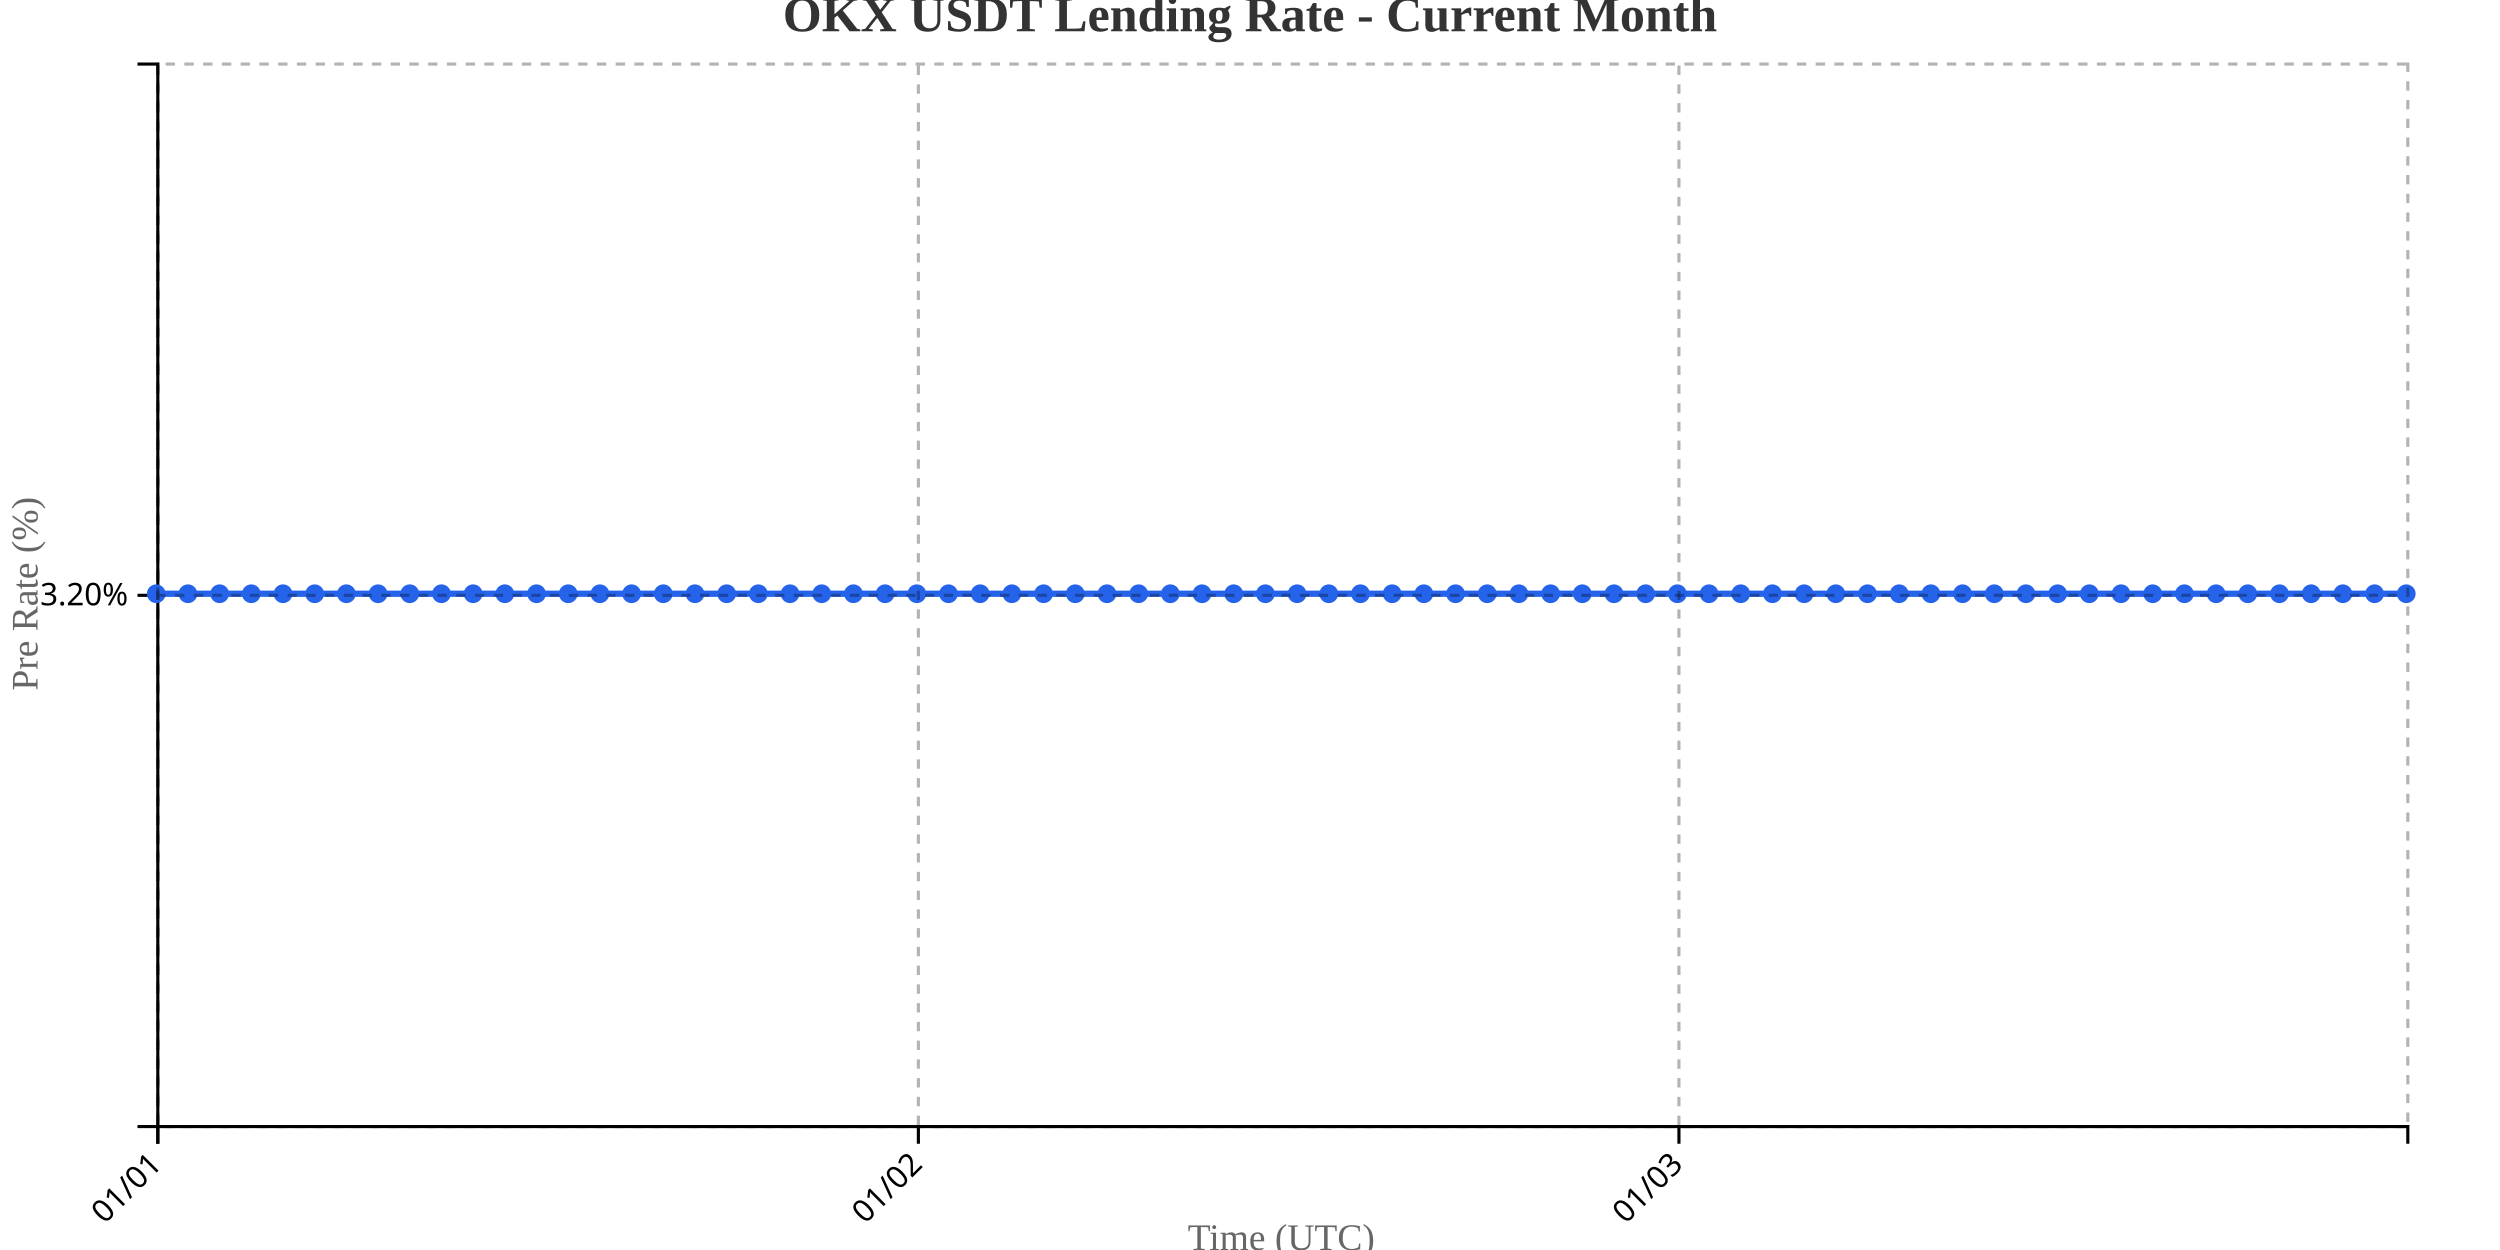
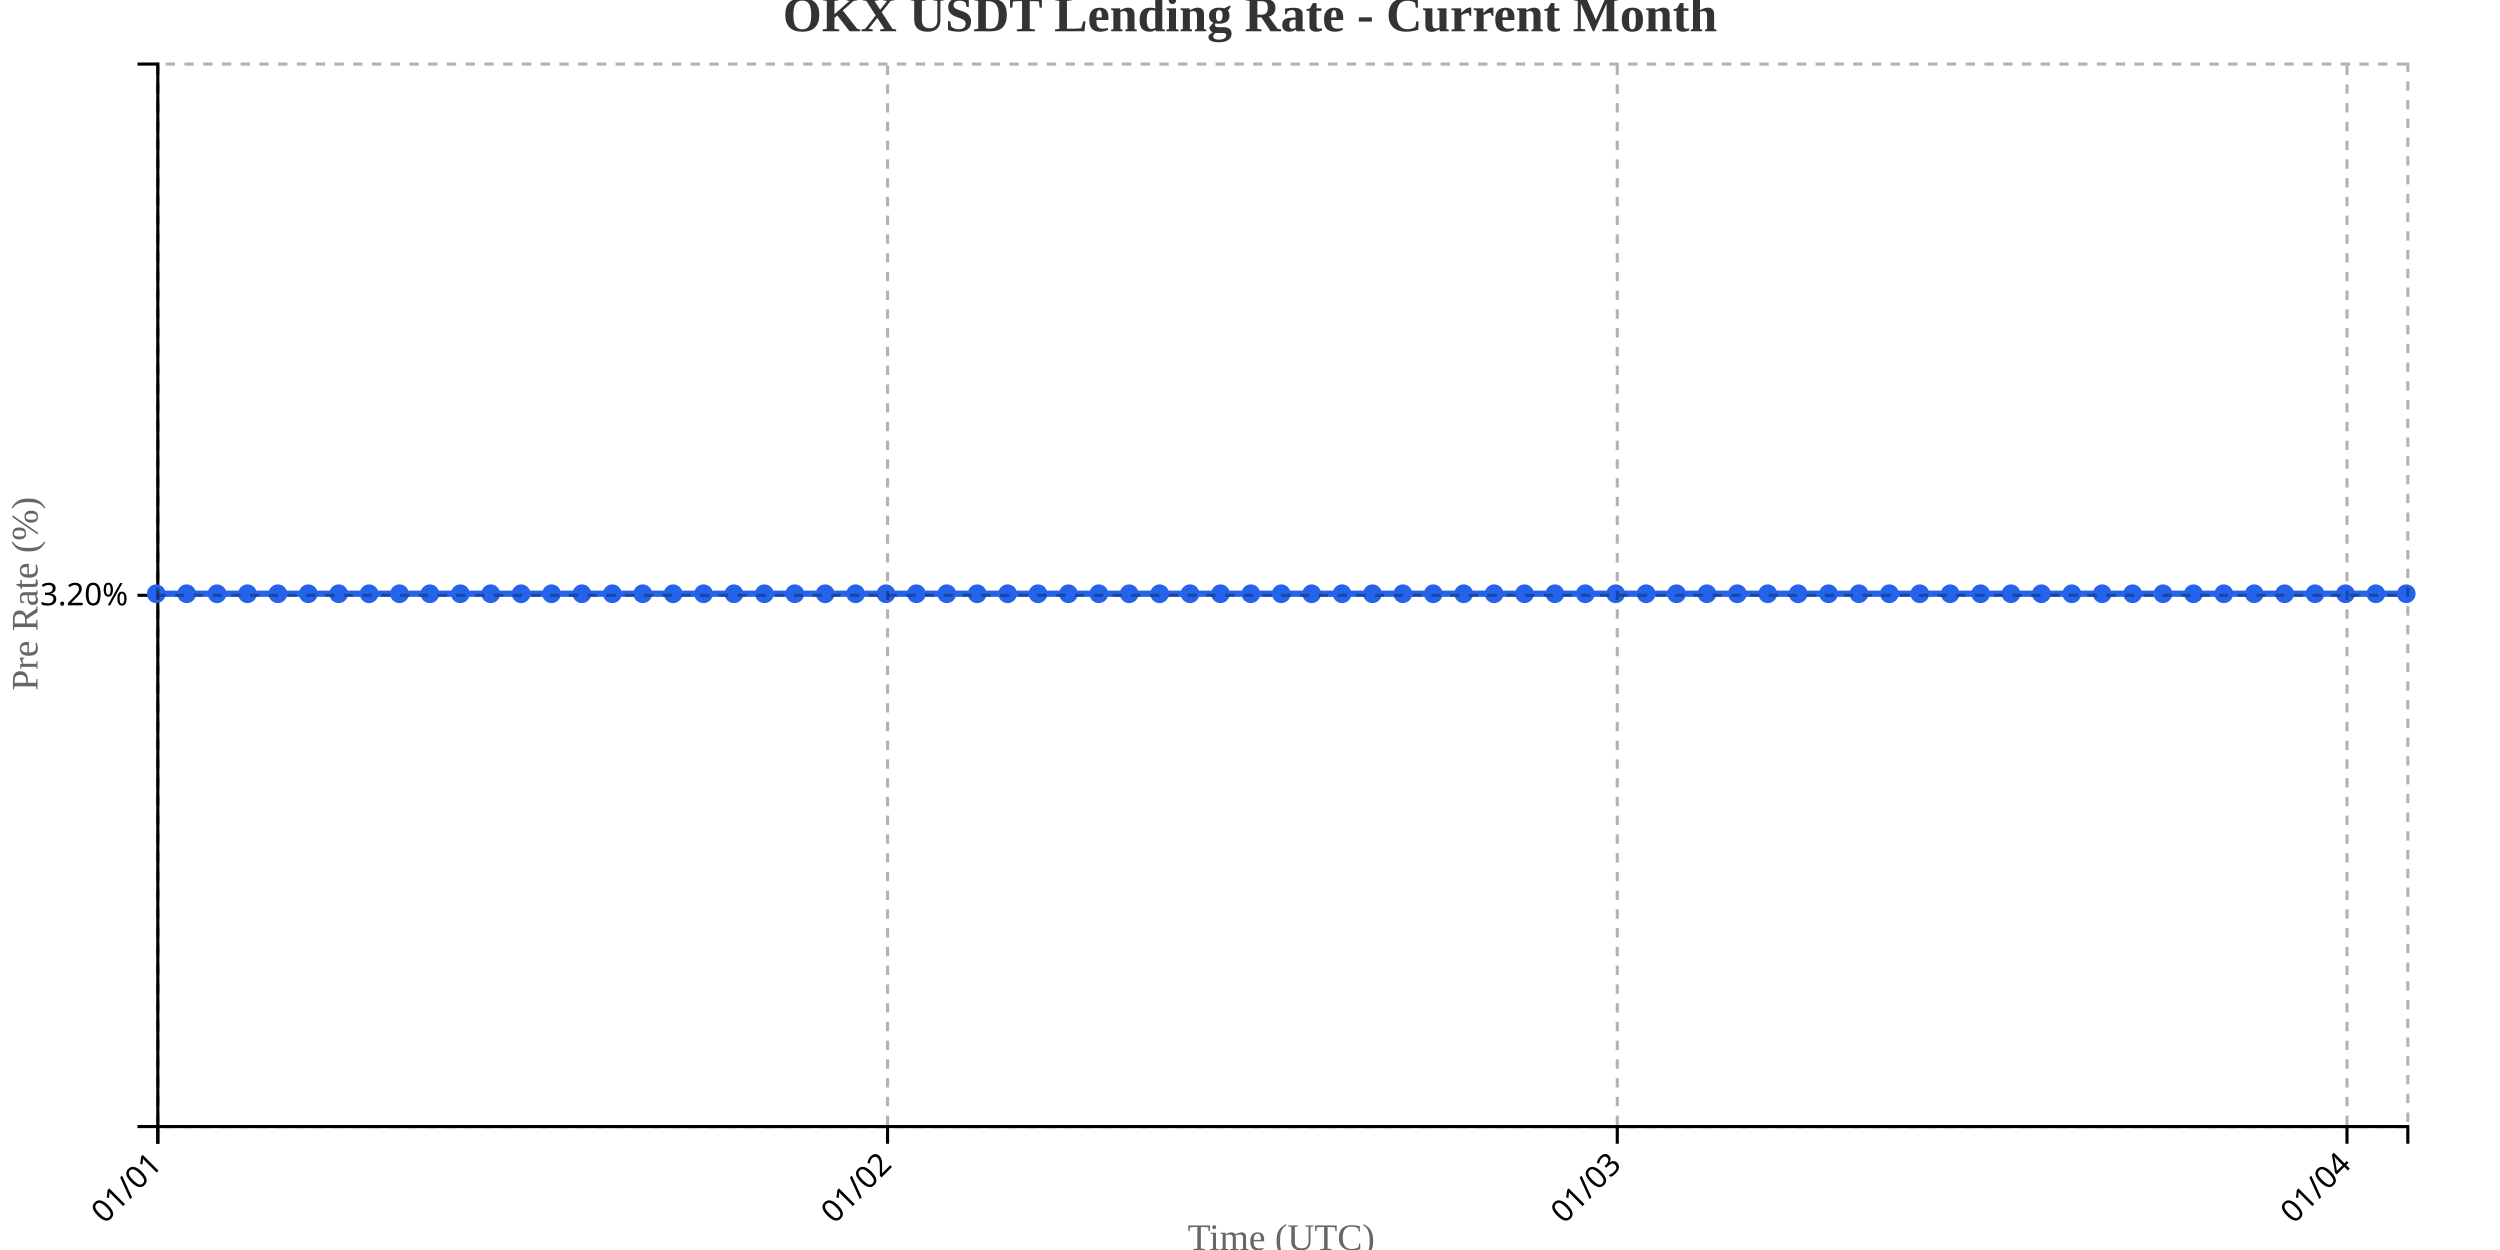
<svg xmlns="http://www.w3.org/2000/svg" width="800" height="400">
  <g transform="translate(50,20)">
    <g transform="translate(0,340)" fill="none" font-size="10" font-family="sans-serif" text-anchor="middle">
      <path class="domain" stroke="currentColor" d="M0.5,6V0.5H720.5V6" />
      <g class="tick" opacity="1" transform="translate(0.5,0)">
        <line stroke="currentColor" y2="6" />
        <text fill="currentColor" y="9" dy=".15em" style="text-anchor: end;" dx="-.8em" transform="rotate(-45)">01/01</text>
      </g>
-       <g class="tick" opacity="1" transform="translate(243.8803,0)">
+       <g class="tick" opacity="1" transform="translate(234.0135,0)">
        <line stroke="currentColor" y2="6" />
        <text fill="currentColor" y="9" dy=".15em" style="text-anchor: end;" dx="-.8em" transform="rotate(-45)">01/02</text>
      </g>
-       <g class="tick" opacity="1" transform="translate(487.2606,0)">
+       <g class="tick" opacity="1" transform="translate(467.527,0)">
        <line stroke="currentColor" y2="6" />
        <text fill="currentColor" y="9" dy=".15em" style="text-anchor: end;" dx="-.8em" transform="rotate(-45)">01/03</text>
+       </g>
+       <g class="tick" opacity="1" transform="translate(701.0405,0)">
+         <line stroke="currentColor" y2="6" />
+         <text fill="currentColor" y="9" dy=".15em" style="text-anchor: end;" dx="-.8em" transform="rotate(-45)">01/04</text>
      </g>
    </g>
    <g fill="none" font-size="10" font-family="sans-serif" text-anchor="end">
      <path class="domain" stroke="currentColor" d="M-6,340.5H0.5V0.5H-6" />
      <g class="tick" opacity="1" transform="translate(0,170.5)">
        <line stroke="currentColor" x2="-6" />
        <text fill="currentColor" x="-9" dy="0.32em">3.20%</text>
      </g>
    </g>
    <text transform="rotate(-90)" y="-50" x="-170" dy="1em" style="text-anchor: middle; font-size: 12px; fill: #666;">Pre Rate (%)</text>
    <text transform="translate(360, 380)" style="text-anchor: middle; font-size: 12px; fill: #666;">Time (UTC)</text>
-     <path fill="none" stroke="#2563eb" stroke-width="2" d="M0,170C3.38,170,6.761,170,10.141,170C13.521,170,16.901,170,20.282,170C23.662,170,27.042,170,30.423,170C33.803,170,37.183,170,40.563,170C43.944,170,47.324,170,50.704,170C54.085,170,57.465,170,60.845,170C64.225,170,67.606,170,70.986,170C74.366,170,77.746,170,81.127,170C84.507,170,87.887,170,91.268,170C94.648,170,98.028,170,101.408,170C104.789,170,108.169,170,111.549,170C114.93,170,118.31,170,121.69,170C125.07,170,128.451,170,131.831,170C135.211,170,138.592,170,141.972,170C145.352,170,148.732,170,152.113,170C155.493,170,158.873,170,162.254,170C165.634,170,169.014,170,172.394,170C175.775,170,179.155,170,182.535,170C185.915,170,189.296,170,192.676,170C196.056,170,199.437,170,202.817,170C206.197,170,209.577,170,212.958,170C216.338,170,219.718,170,223.099,170C226.479,170,229.859,170,233.239,170C236.62,170,240,170,243.38,170C246.761,170,250.141,170,253.521,170C256.901,170,260.282,170,263.662,170C267.042,170,270.423,170,273.803,170C277.183,170,280.563,170,283.944,170C287.324,170,290.704,170,294.085,170C297.465,170,300.845,170,304.225,170C307.606,170,310.986,170,314.366,170C317.746,170,321.127,170,324.507,170C327.887,170,331.268,170,334.648,170C338.028,170,341.408,170,344.789,170C348.169,170,351.549,170,354.93,170C358.31,170,361.69,170,365.07,170C368.451,170,371.831,170,375.211,170C378.592,170,381.972,170,385.352,170C388.732,170,392.113,170,395.493,170C398.873,170,402.254,170,405.634,170C409.014,170,412.394,170,415.775,170C419.155,170,422.535,170,425.915,170C429.296,170,432.676,170,436.056,170C439.437,170,442.817,170,446.197,170C449.577,170,452.958,170,456.338,170C459.718,170,463.099,170,466.479,170C469.859,170,473.239,170,476.62,170C480,170,483.38,170,486.761,170C490.141,170,493.521,170,496.901,170C500.282,170,503.662,170,507.042,170C510.423,170,513.803,170,517.183,170C520.563,170,523.944,170,527.324,170C530.704,170,534.085,170,537.465,170C540.845,170,544.225,170,547.606,170C550.986,170,554.366,170,557.746,170C561.127,170,564.507,170,567.887,170C571.268,170,574.648,170,578.028,170C581.408,170,584.789,170,588.169,170C591.549,170,594.93,170,598.31,170C601.69,170,605.07,170,608.451,170C611.831,170,615.211,170,618.592,170C621.972,170,625.352,170,628.732,170C632.113,170,635.493,170,638.873,170C642.254,170,645.634,170,649.014,170C652.394,170,655.775,170,659.155,170C662.535,170,665.915,170,669.296,170C672.676,170,676.056,170,679.437,170C682.817,170,686.197,170,689.577,170C692.958,170,696.338,170,699.718,170C703.099,170,706.479,170,709.859,170C713.239,170,716.62,170,720,170" />
+     <path fill="none" stroke="#2563eb" stroke-width="2" d="M0,170C3.243,170,6.486,170,9.73,170C12.973,170,16.216,170,19.459,170C22.703,170,25.946,170,29.189,170C32.432,170,35.676,170,38.919,170C42.162,170,45.405,170,48.649,170C51.892,170,55.135,170,58.378,170C61.622,170,64.865,170,68.108,170C71.351,170,74.595,170,77.838,170C81.081,170,84.324,170,87.568,170C90.811,170,94.054,170,97.297,170C100.541,170,103.784,170,107.027,170C110.27,170,113.514,170,116.757,170C120,170,123.243,170,126.486,170C129.73,170,132.973,170,136.216,170C139.459,170,142.703,170,145.946,170C149.189,170,152.432,170,155.676,170C158.919,170,162.162,170,165.405,170C168.649,170,171.892,170,175.135,170C178.378,170,181.622,170,184.865,170C188.108,170,191.351,170,194.595,170C197.838,170,201.081,170,204.324,170C207.568,170,210.811,170,214.054,170C217.297,170,220.541,170,223.784,170C227.027,170,230.27,170,233.514,170C236.757,170,240,170,243.243,170C246.486,170,249.73,170,252.973,170C256.216,170,259.459,170,262.703,170C265.946,170,269.189,170,272.432,170C275.676,170,278.919,170,282.162,170C285.405,170,288.649,170,291.892,170C295.135,170,298.378,170,301.622,170C304.865,170,308.108,170,311.351,170C314.595,170,317.838,170,321.081,170C324.324,170,327.568,170,330.811,170C334.054,170,337.297,170,340.541,170C343.784,170,347.027,170,350.27,170C353.514,170,356.757,170,360,170C363.243,170,366.486,170,369.73,170C372.973,170,376.216,170,379.459,170C382.703,170,385.946,170,389.189,170C392.432,170,395.676,170,398.919,170C402.162,170,405.405,170,408.649,170C411.892,170,415.135,170,418.378,170C421.622,170,424.865,170,428.108,170C431.351,170,434.595,170,437.838,170C441.081,170,444.324,170,447.568,170C450.811,170,454.054,170,457.297,170C460.541,170,463.784,170,467.027,170C470.27,170,473.514,170,476.757,170C480,170,483.243,170,486.486,170C489.73,170,492.973,170,496.216,170C499.459,170,502.703,170,505.946,170C509.189,170,512.432,170,515.676,170C518.919,170,522.162,170,525.405,170C528.649,170,531.892,170,535.135,170C538.378,170,541.622,170,544.865,170C548.108,170,551.351,170,554.595,170C557.838,170,561.081,170,564.324,170C567.568,170,570.811,170,574.054,170C577.297,170,580.541,170,583.784,170C587.027,170,590.27,170,593.514,170C596.757,170,600,170,603.243,170C606.486,170,609.73,170,612.973,170C616.216,170,619.459,170,622.703,170C625.946,170,629.189,170,632.432,170C635.676,170,638.919,170,642.162,170C645.405,170,648.649,170,651.892,170C655.135,170,658.378,170,661.622,170C664.865,170,668.108,170,671.351,170C674.595,170,677.838,170,681.081,170C684.324,170,687.568,170,690.811,170C694.054,170,697.297,170,700.541,170C703.784,170,707.027,170,710.27,170C713.514,170,716.757,170,720,170" />
    <circle class="dot" cx="0" cy="170" r="3" fill="#2563eb" />
-     <circle class="dot" cx="10.141" cy="170" r="3" fill="#2563eb" />
-     <circle class="dot" cx="20.282" cy="170" r="3" fill="#2563eb" />
-     <circle class="dot" cx="30.423" cy="170" r="3" fill="#2563eb" />
-     <circle class="dot" cx="40.563" cy="170" r="3" fill="#2563eb" />
-     <circle class="dot" cx="50.704" cy="170" r="3" fill="#2563eb" />
-     <circle class="dot" cx="60.845" cy="170" r="3" fill="#2563eb" />
-     <circle class="dot" cx="70.986" cy="170" r="3" fill="#2563eb" />
-     <circle class="dot" cx="81.127" cy="170" r="3" fill="#2563eb" />
-     <circle class="dot" cx="91.268" cy="170" r="3" fill="#2563eb" />
-     <circle class="dot" cx="101.408" cy="170" r="3" fill="#2563eb" />
-     <circle class="dot" cx="111.549" cy="170" r="3" fill="#2563eb" />
-     <circle class="dot" cx="121.69" cy="170" r="3" fill="#2563eb" />
-     <circle class="dot" cx="131.831" cy="170" r="3" fill="#2563eb" />
-     <circle class="dot" cx="141.972" cy="170" r="3" fill="#2563eb" />
-     <circle class="dot" cx="152.113" cy="170" r="3" fill="#2563eb" />
-     <circle class="dot" cx="162.254" cy="170" r="3" fill="#2563eb" />
-     <circle class="dot" cx="172.394" cy="170" r="3" fill="#2563eb" />
-     <circle class="dot" cx="182.535" cy="170" r="3" fill="#2563eb" />
-     <circle class="dot" cx="192.676" cy="170" r="3" fill="#2563eb" />
-     <circle class="dot" cx="202.817" cy="170" r="3" fill="#2563eb" />
-     <circle class="dot" cx="212.958" cy="170" r="3" fill="#2563eb" />
-     <circle class="dot" cx="223.099" cy="170" r="3" fill="#2563eb" />
-     <circle class="dot" cx="233.239" cy="170" r="3" fill="#2563eb" />
-     <circle class="dot" cx="243.38" cy="170" r="3" fill="#2563eb" />
-     <circle class="dot" cx="253.521" cy="170" r="3" fill="#2563eb" />
-     <circle class="dot" cx="263.662" cy="170" r="3" fill="#2563eb" />
-     <circle class="dot" cx="273.803" cy="170" r="3" fill="#2563eb" />
-     <circle class="dot" cx="283.944" cy="170" r="3" fill="#2563eb" />
-     <circle class="dot" cx="294.085" cy="170" r="3" fill="#2563eb" />
-     <circle class="dot" cx="304.225" cy="170" r="3" fill="#2563eb" />
-     <circle class="dot" cx="314.366" cy="170" r="3" fill="#2563eb" />
-     <circle class="dot" cx="324.507" cy="170" r="3" fill="#2563eb" />
-     <circle class="dot" cx="334.648" cy="170" r="3" fill="#2563eb" />
-     <circle class="dot" cx="344.789" cy="170" r="3" fill="#2563eb" />
-     <circle class="dot" cx="354.93" cy="170" r="3" fill="#2563eb" />
-     <circle class="dot" cx="365.07" cy="170" r="3" fill="#2563eb" />
-     <circle class="dot" cx="375.211" cy="170" r="3" fill="#2563eb" />
-     <circle class="dot" cx="385.352" cy="170" r="3" fill="#2563eb" />
-     <circle class="dot" cx="395.493" cy="170" r="3" fill="#2563eb" />
-     <circle class="dot" cx="405.634" cy="170" r="3" fill="#2563eb" />
-     <circle class="dot" cx="415.775" cy="170" r="3" fill="#2563eb" />
-     <circle class="dot" cx="425.915" cy="170" r="3" fill="#2563eb" />
-     <circle class="dot" cx="436.056" cy="170" r="3" fill="#2563eb" />
-     <circle class="dot" cx="446.197" cy="170" r="3" fill="#2563eb" />
-     <circle class="dot" cx="456.338" cy="170" r="3" fill="#2563eb" />
-     <circle class="dot" cx="466.479" cy="170" r="3" fill="#2563eb" />
-     <circle class="dot" cx="476.62" cy="170" r="3" fill="#2563eb" />
-     <circle class="dot" cx="486.761" cy="170" r="3" fill="#2563eb" />
-     <circle class="dot" cx="496.901" cy="170" r="3" fill="#2563eb" />
-     <circle class="dot" cx="507.042" cy="170" r="3" fill="#2563eb" />
-     <circle class="dot" cx="517.183" cy="170" r="3" fill="#2563eb" />
-     <circle class="dot" cx="527.324" cy="170" r="3" fill="#2563eb" />
-     <circle class="dot" cx="537.465" cy="170" r="3" fill="#2563eb" />
-     <circle class="dot" cx="547.606" cy="170" r="3" fill="#2563eb" />
-     <circle class="dot" cx="557.746" cy="170" r="3" fill="#2563eb" />
-     <circle class="dot" cx="567.887" cy="170" r="3" fill="#2563eb" />
-     <circle class="dot" cx="578.028" cy="170" r="3" fill="#2563eb" />
-     <circle class="dot" cx="588.169" cy="170" r="3" fill="#2563eb" />
-     <circle class="dot" cx="598.31" cy="170" r="3" fill="#2563eb" />
-     <circle class="dot" cx="608.451" cy="170" r="3" fill="#2563eb" />
-     <circle class="dot" cx="618.592" cy="170" r="3" fill="#2563eb" />
-     <circle class="dot" cx="628.732" cy="170" r="3" fill="#2563eb" />
-     <circle class="dot" cx="638.873" cy="170" r="3" fill="#2563eb" />
-     <circle class="dot" cx="649.014" cy="170" r="3" fill="#2563eb" />
-     <circle class="dot" cx="659.155" cy="170" r="3" fill="#2563eb" />
-     <circle class="dot" cx="669.296" cy="170" r="3" fill="#2563eb" />
-     <circle class="dot" cx="679.437" cy="170" r="3" fill="#2563eb" />
-     <circle class="dot" cx="689.577" cy="170" r="3" fill="#2563eb" />
-     <circle class="dot" cx="699.718" cy="170" r="3" fill="#2563eb" />
-     <circle class="dot" cx="709.859" cy="170" r="3" fill="#2563eb" />
+     <circle class="dot" cx="9.73" cy="170" r="3" fill="#2563eb" />
+     <circle class="dot" cx="19.459" cy="170" r="3" fill="#2563eb" />
+     <circle class="dot" cx="29.189" cy="170" r="3" fill="#2563eb" />
+     <circle class="dot" cx="38.919" cy="170" r="3" fill="#2563eb" />
+     <circle class="dot" cx="48.649" cy="170" r="3" fill="#2563eb" />
+     <circle class="dot" cx="58.378" cy="170" r="3" fill="#2563eb" />
+     <circle class="dot" cx="68.108" cy="170" r="3" fill="#2563eb" />
+     <circle class="dot" cx="77.838" cy="170" r="3" fill="#2563eb" />
+     <circle class="dot" cx="87.568" cy="170" r="3" fill="#2563eb" />
+     <circle class="dot" cx="97.297" cy="170" r="3" fill="#2563eb" />
+     <circle class="dot" cx="107.027" cy="170" r="3" fill="#2563eb" />
+     <circle class="dot" cx="116.757" cy="170" r="3" fill="#2563eb" />
+     <circle class="dot" cx="126.486" cy="170" r="3" fill="#2563eb" />
+     <circle class="dot" cx="136.216" cy="170" r="3" fill="#2563eb" />
+     <circle class="dot" cx="145.946" cy="170" r="3" fill="#2563eb" />
+     <circle class="dot" cx="155.676" cy="170" r="3" fill="#2563eb" />
+     <circle class="dot" cx="165.405" cy="170" r="3" fill="#2563eb" />
+     <circle class="dot" cx="175.135" cy="170" r="3" fill="#2563eb" />
+     <circle class="dot" cx="184.865" cy="170" r="3" fill="#2563eb" />
+     <circle class="dot" cx="194.595" cy="170" r="3" fill="#2563eb" />
+     <circle class="dot" cx="204.324" cy="170" r="3" fill="#2563eb" />
+     <circle class="dot" cx="214.054" cy="170" r="3" fill="#2563eb" />
+     <circle class="dot" cx="223.784" cy="170" r="3" fill="#2563eb" />
+     <circle class="dot" cx="233.514" cy="170" r="3" fill="#2563eb" />
+     <circle class="dot" cx="243.243" cy="170" r="3" fill="#2563eb" />
+     <circle class="dot" cx="252.973" cy="170" r="3" fill="#2563eb" />
+     <circle class="dot" cx="262.703" cy="170" r="3" fill="#2563eb" />
+     <circle class="dot" cx="272.432" cy="170" r="3" fill="#2563eb" />
+     <circle class="dot" cx="282.162" cy="170" r="3" fill="#2563eb" />
+     <circle class="dot" cx="291.892" cy="170" r="3" fill="#2563eb" />
+     <circle class="dot" cx="301.622" cy="170" r="3" fill="#2563eb" />
+     <circle class="dot" cx="311.351" cy="170" r="3" fill="#2563eb" />
+     <circle class="dot" cx="321.081" cy="170" r="3" fill="#2563eb" />
+     <circle class="dot" cx="330.811" cy="170" r="3" fill="#2563eb" />
+     <circle class="dot" cx="340.541" cy="170" r="3" fill="#2563eb" />
+     <circle class="dot" cx="350.27" cy="170" r="3" fill="#2563eb" />
+     <circle class="dot" cx="360" cy="170" r="3" fill="#2563eb" />
+     <circle class="dot" cx="369.73" cy="170" r="3" fill="#2563eb" />
+     <circle class="dot" cx="379.459" cy="170" r="3" fill="#2563eb" />
+     <circle class="dot" cx="389.189" cy="170" r="3" fill="#2563eb" />
+     <circle class="dot" cx="398.919" cy="170" r="3" fill="#2563eb" />
+     <circle class="dot" cx="408.649" cy="170" r="3" fill="#2563eb" />
+     <circle class="dot" cx="418.378" cy="170" r="3" fill="#2563eb" />
+     <circle class="dot" cx="428.108" cy="170" r="3" fill="#2563eb" />
+     <circle class="dot" cx="437.838" cy="170" r="3" fill="#2563eb" />
+     <circle class="dot" cx="447.568" cy="170" r="3" fill="#2563eb" />
+     <circle class="dot" cx="457.297" cy="170" r="3" fill="#2563eb" />
+     <circle class="dot" cx="467.027" cy="170" r="3" fill="#2563eb" />
+     <circle class="dot" cx="476.757" cy="170" r="3" fill="#2563eb" />
+     <circle class="dot" cx="486.486" cy="170" r="3" fill="#2563eb" />
+     <circle class="dot" cx="496.216" cy="170" r="3" fill="#2563eb" />
+     <circle class="dot" cx="505.946" cy="170" r="3" fill="#2563eb" />
+     <circle class="dot" cx="515.676" cy="170" r="3" fill="#2563eb" />
+     <circle class="dot" cx="525.405" cy="170" r="3" fill="#2563eb" />
+     <circle class="dot" cx="535.135" cy="170" r="3" fill="#2563eb" />
+     <circle class="dot" cx="544.865" cy="170" r="3" fill="#2563eb" />
+     <circle class="dot" cx="554.595" cy="170" r="3" fill="#2563eb" />
+     <circle class="dot" cx="564.324" cy="170" r="3" fill="#2563eb" />
+     <circle class="dot" cx="574.054" cy="170" r="3" fill="#2563eb" />
+     <circle class="dot" cx="583.784" cy="170" r="3" fill="#2563eb" />
+     <circle class="dot" cx="593.514" cy="170" r="3" fill="#2563eb" />
+     <circle class="dot" cx="603.243" cy="170" r="3" fill="#2563eb" />
+     <circle class="dot" cx="612.973" cy="170" r="3" fill="#2563eb" />
+     <circle class="dot" cx="622.703" cy="170" r="3" fill="#2563eb" />
+     <circle class="dot" cx="632.432" cy="170" r="3" fill="#2563eb" />
+     <circle class="dot" cx="642.162" cy="170" r="3" fill="#2563eb" />
+     <circle class="dot" cx="651.892" cy="170" r="3" fill="#2563eb" />
+     <circle class="dot" cx="661.622" cy="170" r="3" fill="#2563eb" />
+     <circle class="dot" cx="671.351" cy="170" r="3" fill="#2563eb" />
+     <circle class="dot" cx="681.081" cy="170" r="3" fill="#2563eb" />
+     <circle class="dot" cx="690.811" cy="170" r="3" fill="#2563eb" />
+     <circle class="dot" cx="700.541" cy="170" r="3" fill="#2563eb" />
+     <circle class="dot" cx="710.27" cy="170" r="3" fill="#2563eb" />
    <circle class="dot" cx="720" cy="170" r="3" fill="#2563eb" />
    <g class="grid" transform="translate(0,340)" fill="none" font-size="10" font-family="sans-serif" text-anchor="middle" style="stroke-dasharray: 3,3; opacity: 0.3;">
      <path class="domain" stroke="currentColor" d="M0.5,-340V0.5H720.5V-340" />
      <g class="tick" opacity="1" transform="translate(0.5,0)">
        <line stroke="currentColor" y2="-340" />
        <text fill="currentColor" y="3" dy="0.71em" />
      </g>
-       <g class="tick" opacity="1" transform="translate(243.8803,0)">
+       <g class="tick" opacity="1" transform="translate(234.0135,0)">
        <line stroke="currentColor" y2="-340" />
        <text fill="currentColor" y="3" dy="0.71em" />
      </g>
-       <g class="tick" opacity="1" transform="translate(487.2606,0)">
+       <g class="tick" opacity="1" transform="translate(467.527,0)">
+         <line stroke="currentColor" y2="-340" />
+         <text fill="currentColor" y="3" dy="0.71em" />
+       </g>
+       <g class="tick" opacity="1" transform="translate(701.0405,0)">
        <line stroke="currentColor" y2="-340" />
        <text fill="currentColor" y="3" dy="0.71em" />
      </g>
    </g>
    <g class="grid" fill="none" font-size="10" font-family="sans-serif" text-anchor="end" style="stroke-dasharray: 3,3; opacity: 0.3;">
      <path class="domain" stroke="currentColor" d="M720,340.5H0.5V0.5H720" />
      <g class="tick" opacity="1" transform="translate(0,170.5)">
        <line stroke="currentColor" x2="720" />
        <text fill="currentColor" x="-3" dy="0.32em" />
      </g>
    </g>
  </g>
  <text x="400" y="10" text-anchor="middle" style="font-size: 16px; font-weight: bold; fill: #333;">OKX USDT Lending Rate - Current Month</text>
</svg>
